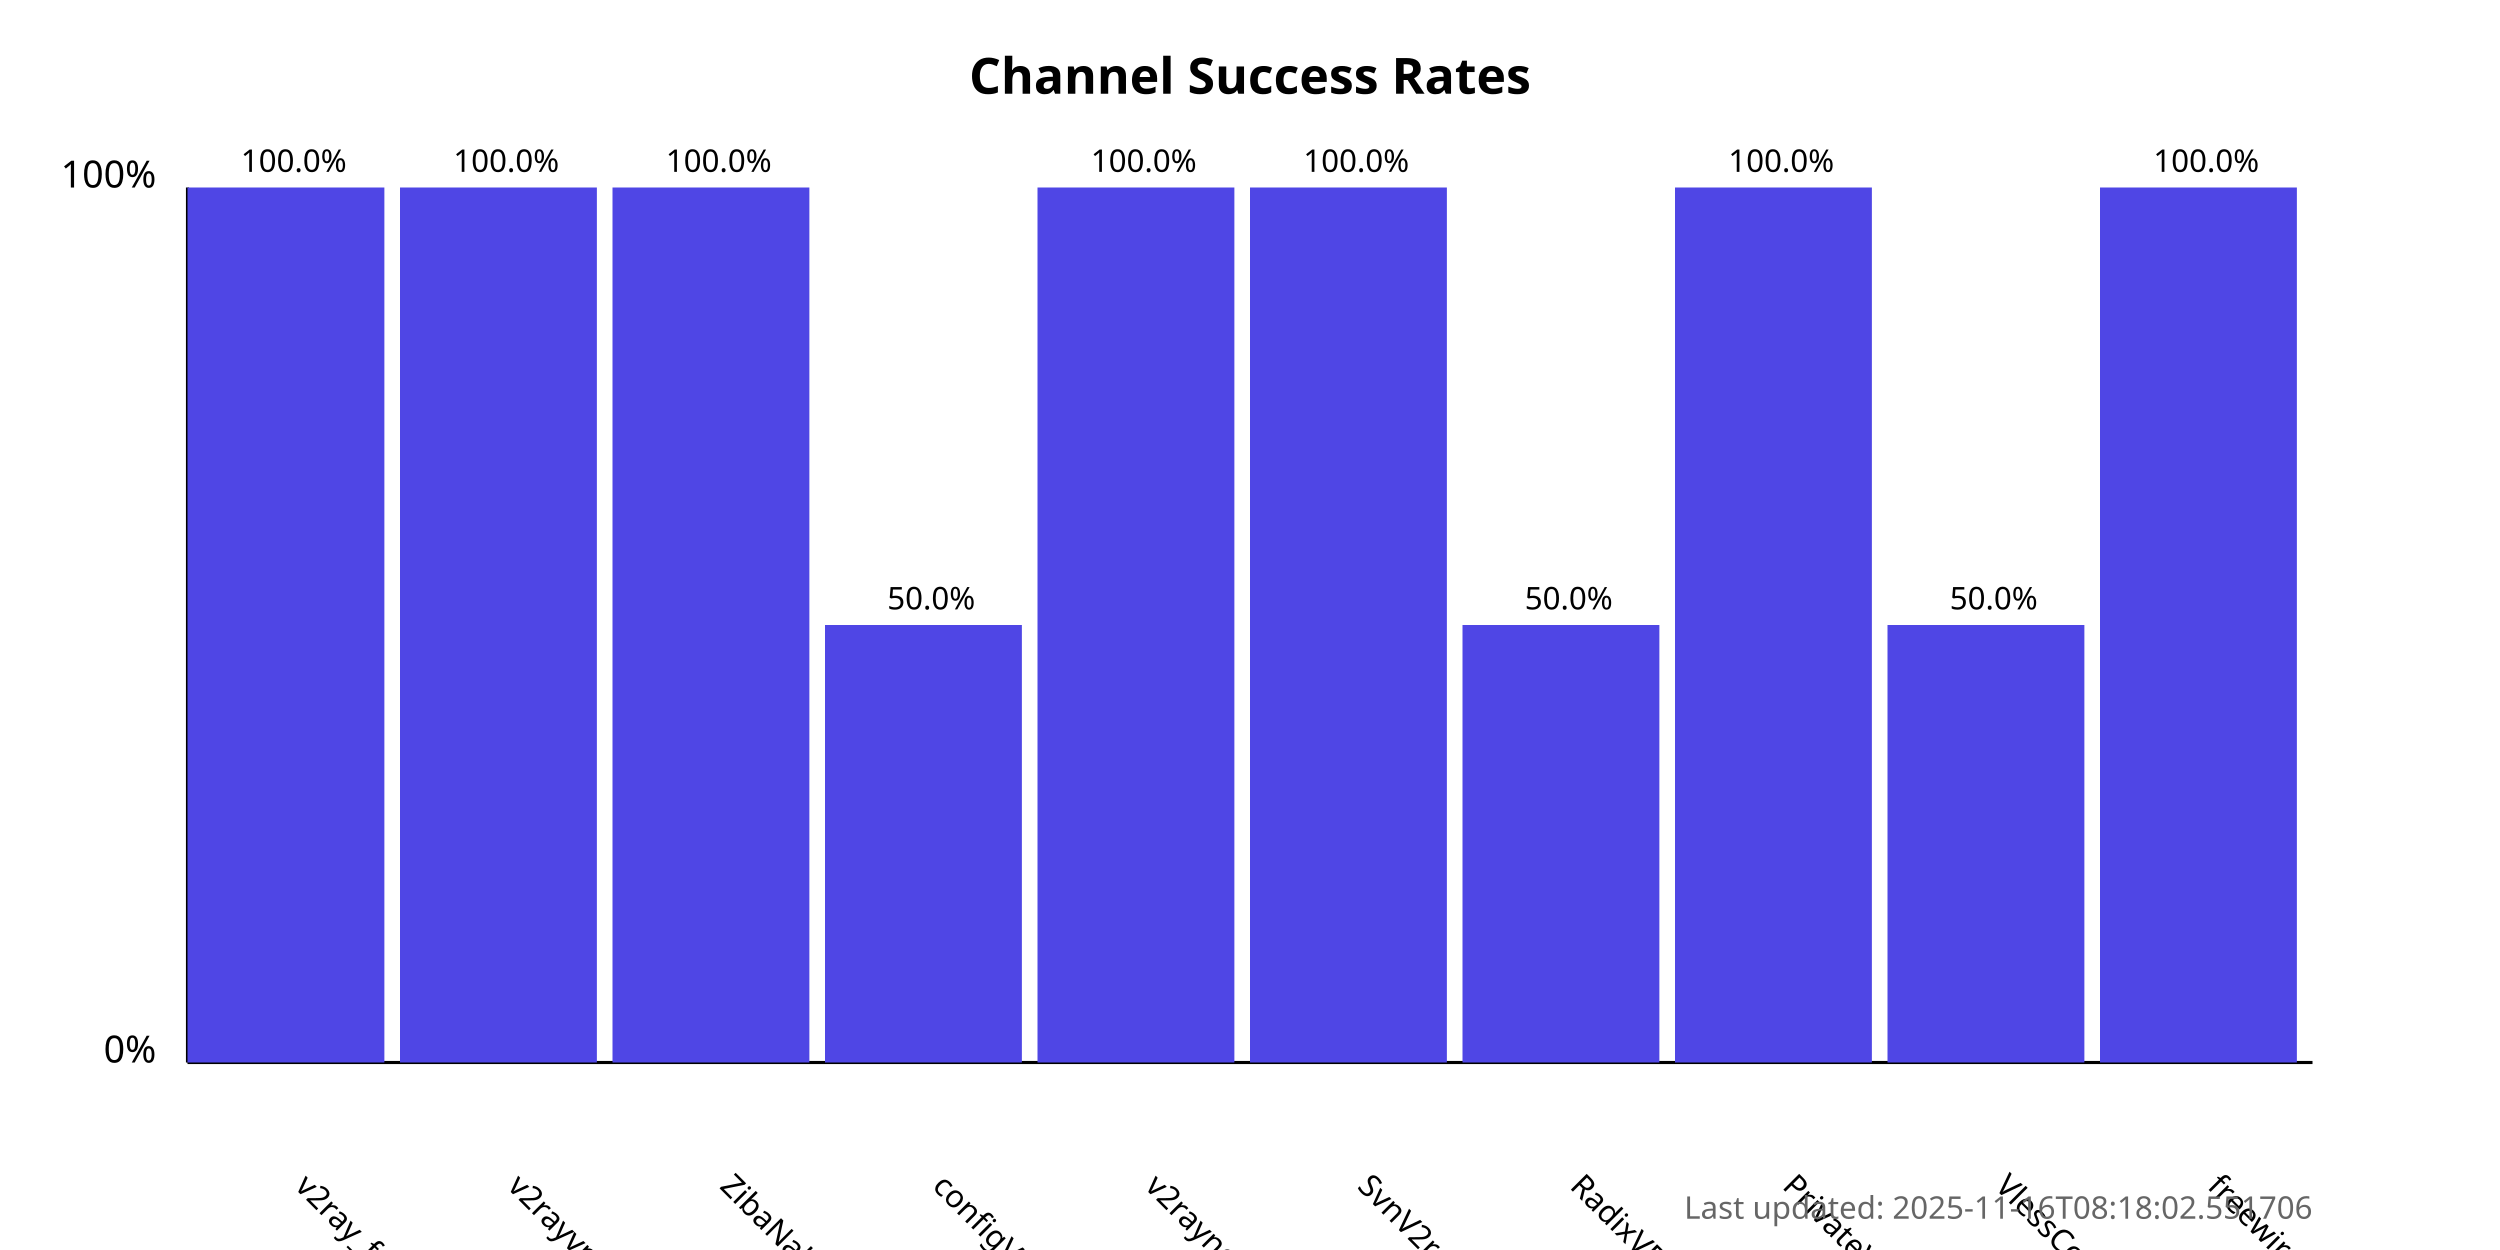
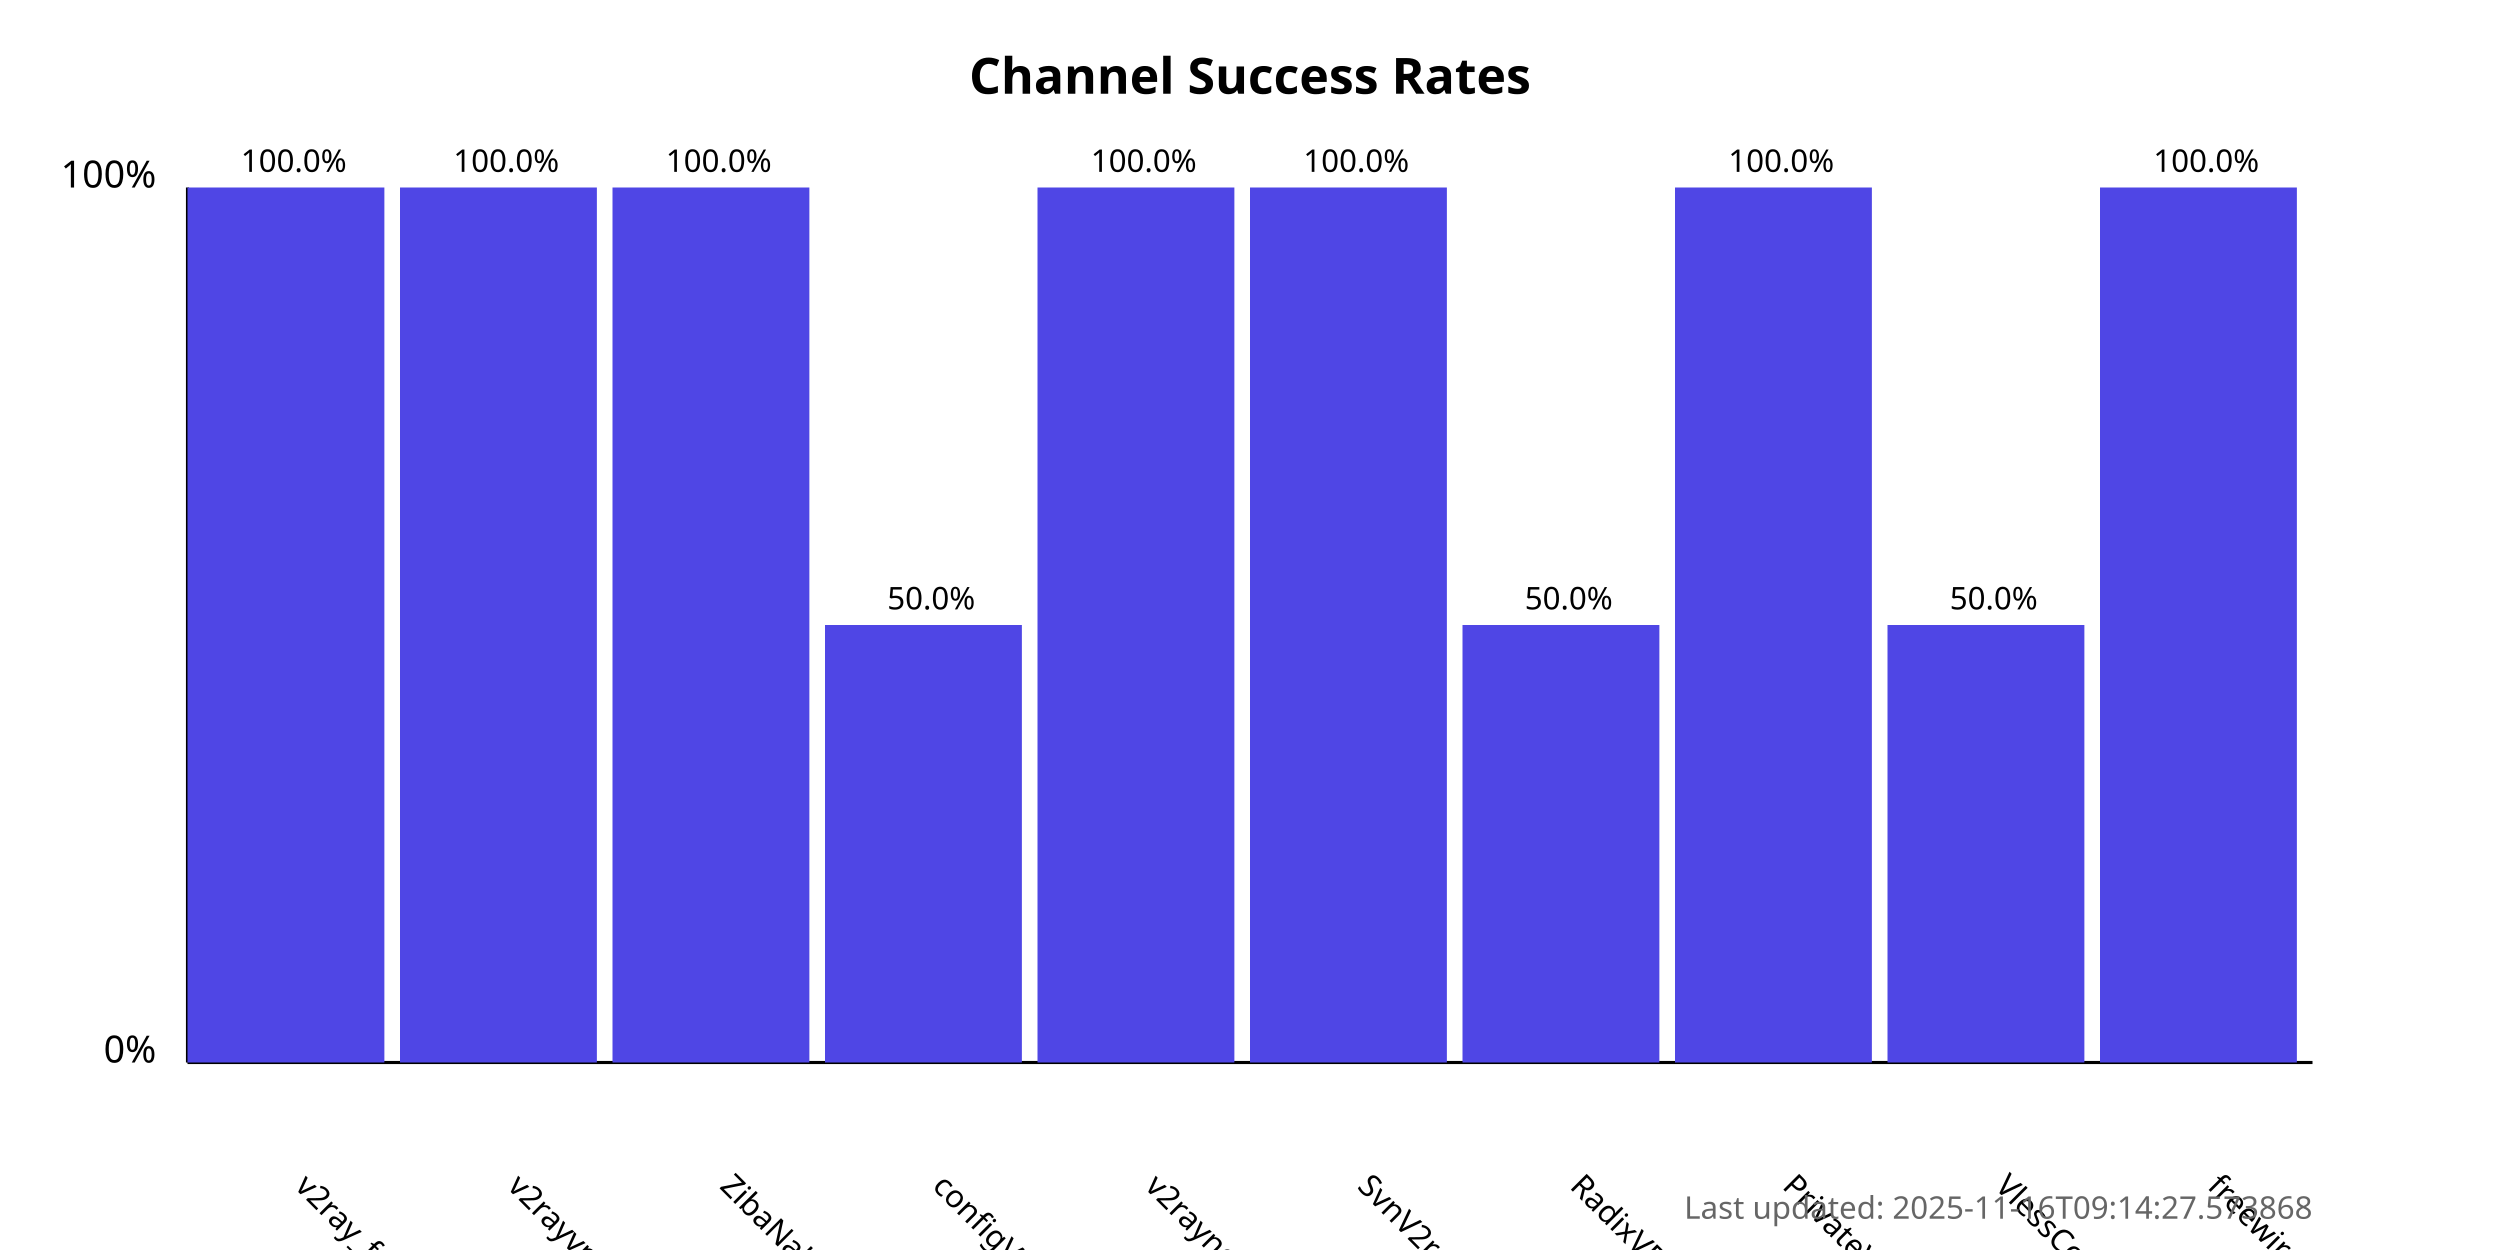
<svg xmlns="http://www.w3.org/2000/svg" width="800" height="400">
  <style>
            .chart-title { font: bold 16px sans-serif; }
            .axis-label { font: 12px sans-serif; }
            .tick-label { font: 10px sans-serif; }
            .bar { fill: #4f46e5; }
            .bar:hover { fill: #6366f1; }
            .timestamp { font: 10px sans-serif; fill: #666; }
        </style>
  <text x="400.0" y="30" text-anchor="middle" class="chart-title">
            Channel Success Rates
        </text>
  <line x1="60" y1="340" x2="60" y2="60" stroke="black" stroke-width="1" />
  <line x1="60" y1="340" x2="740" y2="340" stroke="black" stroke-width="1" />
  <text x="50" y="340" text-anchor="end" class="axis-label">0%</text>
  <text x="50" y="60" text-anchor="end" class="axis-label">100%</text>
  <g>
    <rect x="60" y="60.0" width="63.0" height="280.0" class="bar" />
    <text x="94.0" y="380" transform="rotate(45, 94.0, 380)" text-anchor="start" class="tick-label">
                v2ray_free_conf
            </text>
    <text x="94.0" y="55.0" text-anchor="middle" class="tick-label">
                100.0%
            </text>
  </g>
  <g>
    <rect x="128.0" y="60.0" width="63.0" height="280.0" class="bar" />
    <text x="162.0" y="380" transform="rotate(45, 162.0, 380)" text-anchor="start" class="tick-label">
                v2rayvpno
            </text>
    <text x="162.0" y="55.0" text-anchor="middle" class="tick-label">
                100.0%
            </text>
  </g>
  <g>
    <rect x="196.0" y="60.0" width="63.0" height="280.0" class="bar" />
    <text x="230.0" y="380" transform="rotate(45, 230.0, 380)" text-anchor="start" class="tick-label">
                ZibaNabz
            </text>
    <text x="230.0" y="55.0" text-anchor="middle" class="tick-label">
                100.0%
            </text>
  </g>
  <g>
    <rect x="264.0" y="200.0" width="63.0" height="140.0" class="bar" />
    <text x="298.0" y="380" transform="rotate(45, 298.0, 380)" text-anchor="start" class="tick-label">
                configV2rayForFree
            </text>
    <text x="298.0" y="195.0" text-anchor="middle" class="tick-label">
                50.0%
            </text>
  </g>
  <g>
    <rect x="332.0" y="60.0" width="63.0" height="280.0" class="bar" />
    <text x="366.0" y="380" transform="rotate(45, 366.0, 380)" text-anchor="start" class="tick-label">
                v2rayngvpn
            </text>
    <text x="366.0" y="55.0" text-anchor="middle" class="tick-label">
                100.0%
            </text>
  </g>
  <g>
    <rect x="400.0" y="60.0" width="63.0" height="280.0" class="bar" />
    <text x="434.0" y="380" transform="rotate(45, 434.0, 380)" text-anchor="start" class="tick-label">
                SvnV2ray
            </text>
    <text x="434.0" y="55.0" text-anchor="middle" class="tick-label">
                100.0%
            </text>
  </g>
  <g>
    <rect x="468.0" y="200.0" width="63.0" height="140.0" class="bar" />
    <text x="502.0" y="380" transform="rotate(45, 502.0, 380)" text-anchor="start" class="tick-label">
                RadixVPN
            </text>
    <text x="502.0" y="195.0" text-anchor="middle" class="tick-label">
                50.0%
            </text>
  </g>
  <g>
    <rect x="536.0" y="60.0" width="63.0" height="280.0" class="bar" />
    <text x="570.0" y="380" transform="rotate(45, 570.0, 380)" text-anchor="start" class="tick-label">
                PrivateVPNs
            </text>
    <text x="570.0" y="55.0" text-anchor="middle" class="tick-label">
                100.0%
            </text>
  </g>
  <g>
    <rect x="604.0" y="200.0" width="63.0" height="140.0" class="bar" />
    <text x="638.0" y="380" transform="rotate(45, 638.0, 380)" text-anchor="start" class="tick-label">
                VlessConfig
            </text>
    <text x="638.0" y="195.0" text-anchor="middle" class="tick-label">
                50.0%
            </text>
  </g>
  <g>
    <rect x="672.0" y="60.0" width="63.0" height="280.0" class="bar" />
    <text x="706.0" y="380" transform="rotate(45, 706.0, 380)" text-anchor="start" class="tick-label">
                freewireguard
            </text>
    <text x="706.0" y="55.0" text-anchor="middle" class="tick-label">
                100.0%
            </text>
  </g>
  <text x="740" y="390" text-anchor="end" class="timestamp">
-             Last updated: 2025-11-16T08:18:02.551706
+             Last updated: 2025-11-16T09:14:27.573868
        </text>
</svg>
